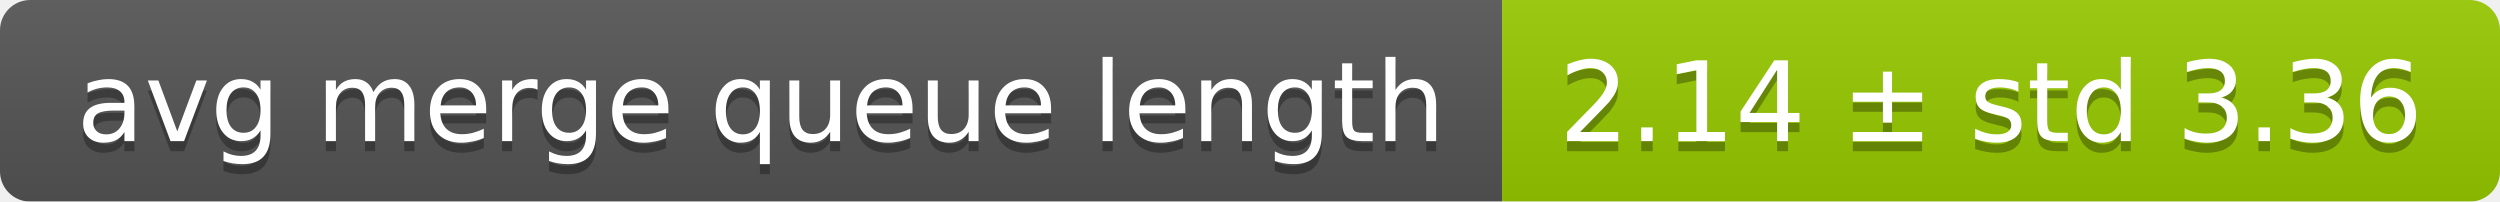
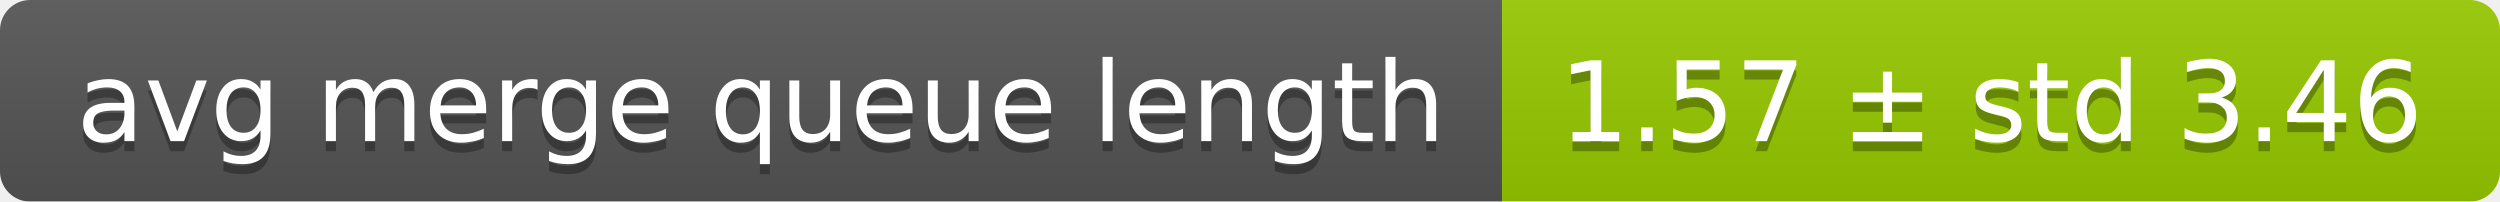
<svg xmlns="http://www.w3.org/2000/svg" width="248" height="20">
  <linearGradient id="smooth" x2="0" y2="100%">
    <stop offset="0" stop-color="#bbb" stop-opacity=".1" />
    <stop offset="1" stop-opacity=".1" />
  </linearGradient>
  <mask id="round">
    <rect width="248" height="20" rx="3" fill="#fff" />
  </mask>
  <g mask="url(#round)">
    <rect width="149" height="20" fill="#555" />
    <rect x="149" width="99" height="20" fill="#97ca00" />
    <rect width="248" height="20" fill="url(#smooth)" />
  </g>
  <g fill="#fff" text-anchor="middle" font-family="DejaVu Sans,Verdana,Geneva,sans-serif" font-size="11">
    <text x="75.5" y="15" fill="#010101" fill-opacity=".3">avg merge queue length</text>
    <text x="75.5" y="14">avg merge queue length</text>
-     <text x="197.5" y="15" fill="#010101" fill-opacity=".3">2.14 ± std 3.36</text>
-     <text x="197.5" y="14">2.14 ± std 3.36</text>
+     <text x="197.5" y="15" fill="#010101" fill-opacity=".3">1.57 ± std 3.46</text>
+     <text x="197.5" y="14">1.57 ± std 3.46</text>
  </g>
</svg>
